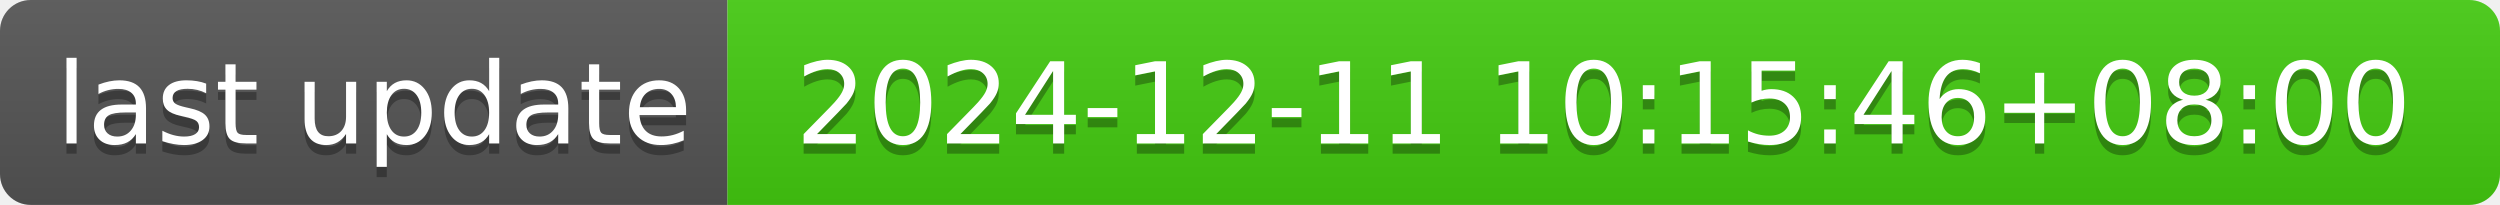
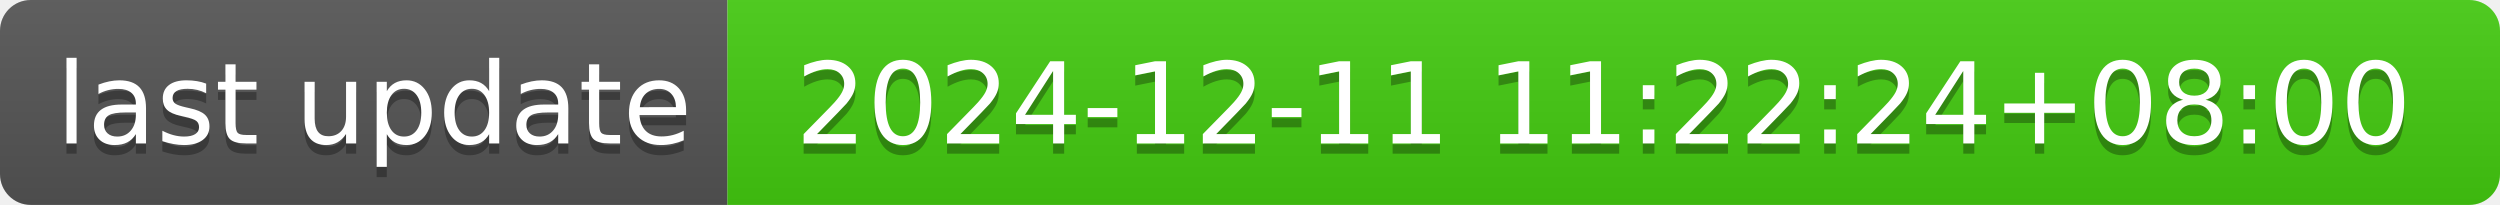
- <svg xmlns="http://www.w3.org/2000/svg" width="244" height="20" role="img" aria-label="last update: 2024-12-11 10:15:46+08:00">
+ <svg xmlns="http://www.w3.org/2000/svg" width="244" height="20" role="img" aria-label="last update: 2024-12-11 11:22:24+08:00">
  <linearGradient id="s" x2="0" y2="100%">
    <stop offset="0" stop-color="#bbb" stop-opacity=".1" />
    <stop offset="1" stop-opacity=".1" />
  </linearGradient>
  <clipPath id="r">
    <rect width="244" height="20" rx="3" fill="#fff" />
  </clipPath>
  <g clip-path="url(#r)">
    <rect width="71" height="20" fill="#555" />
    <rect x="71" width="173" height="20" fill="#4c1" />
    <rect width="244" height="20" fill="url(#s)" />
  </g>
  <g fill="#fff" text-anchor="middle" font-family="Verdana,Geneva,DejaVu Sans,sans-serif" text-rendering="geometricPrecision" font-size="110">
    <text aria-hidden="true" x="365" y="150" fill="#010101" fill-opacity=".3" transform="scale(.1)" textLength="610">last update</text>
    <text x="365" y="140" transform="scale(.1)" fill="#fff" textLength="610">last update</text>
-     <text aria-hidden="true" x="1565" y="150" fill="#010101" fill-opacity=".3" transform="scale(.1)" textLength="1630">2024-12-11 10:15:46+08:00</text>
-     <text x="1565" y="140" transform="scale(.1)" fill="#fff" textLength="1630">2024-12-11 10:15:46+08:00</text>
+     <text aria-hidden="true" x="1565" y="150" fill="#010101" fill-opacity=".3" transform="scale(.1)" textLength="1630">2024-12-11 11:22:24+08:00</text>
+     <text x="1565" y="140" transform="scale(.1)" fill="#fff" textLength="1630">2024-12-11 11:22:24+08:00</text>
  </g>
</svg>
